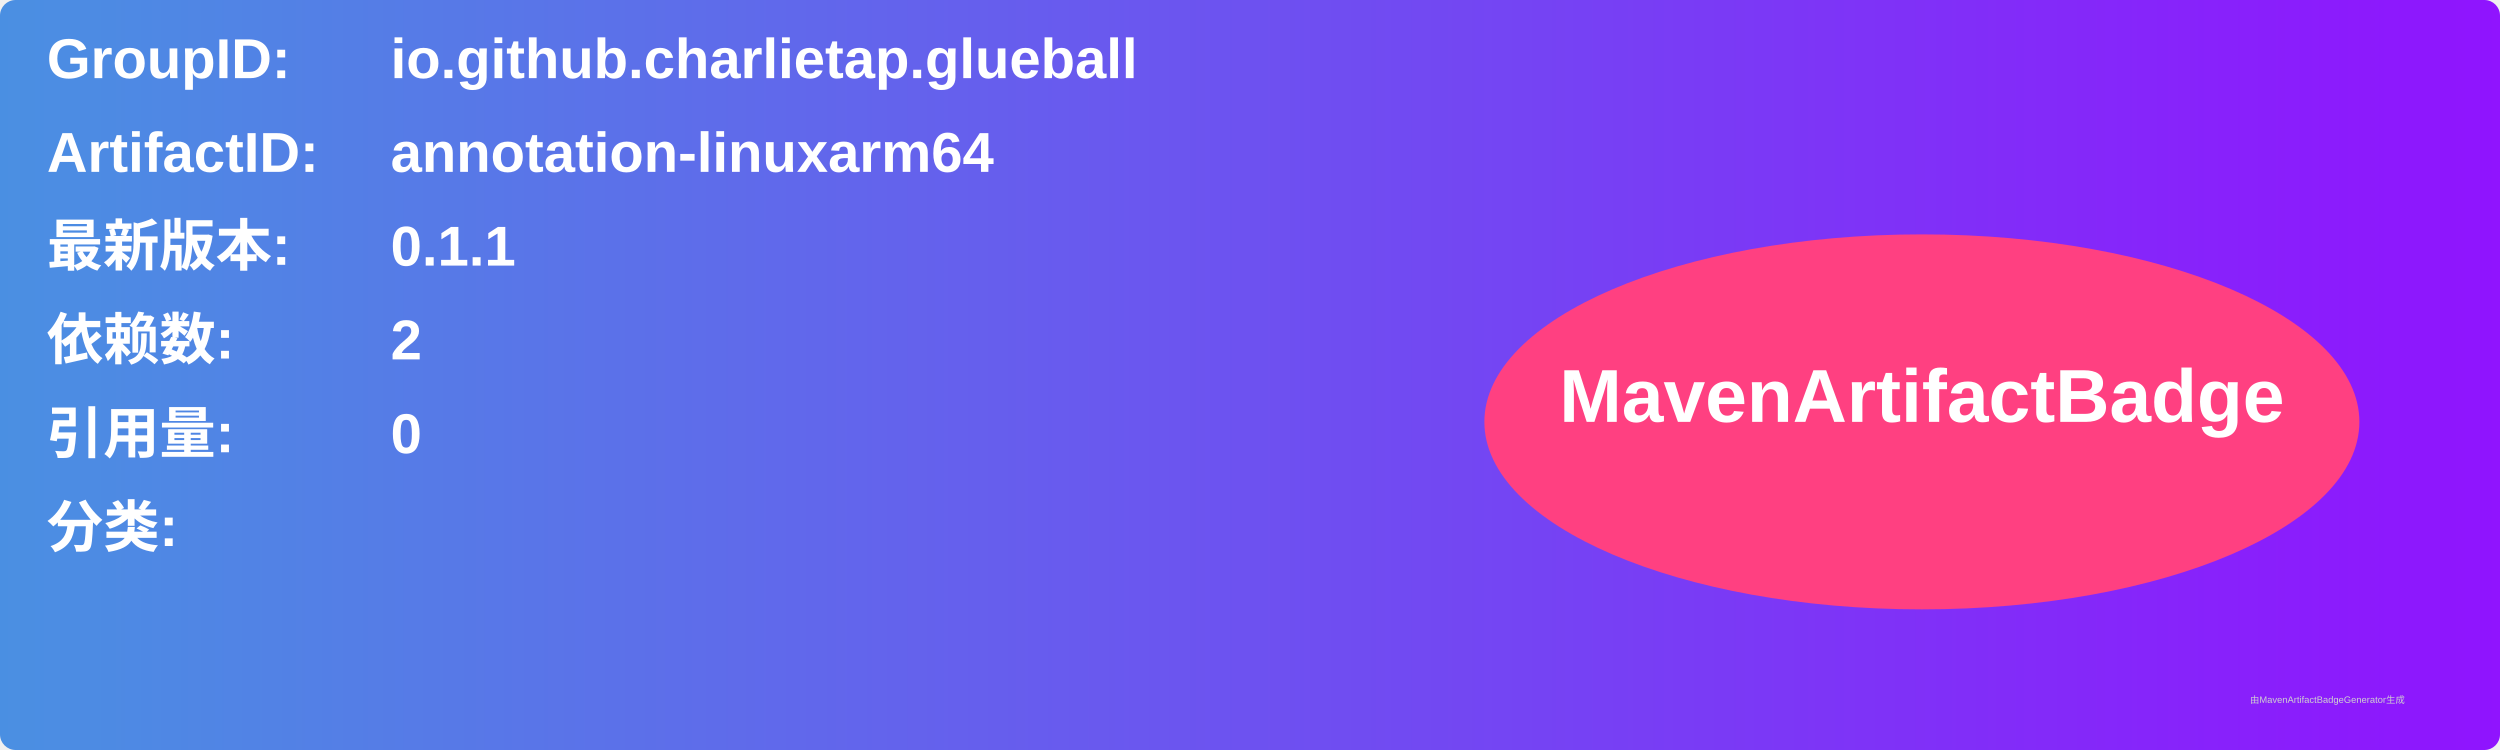
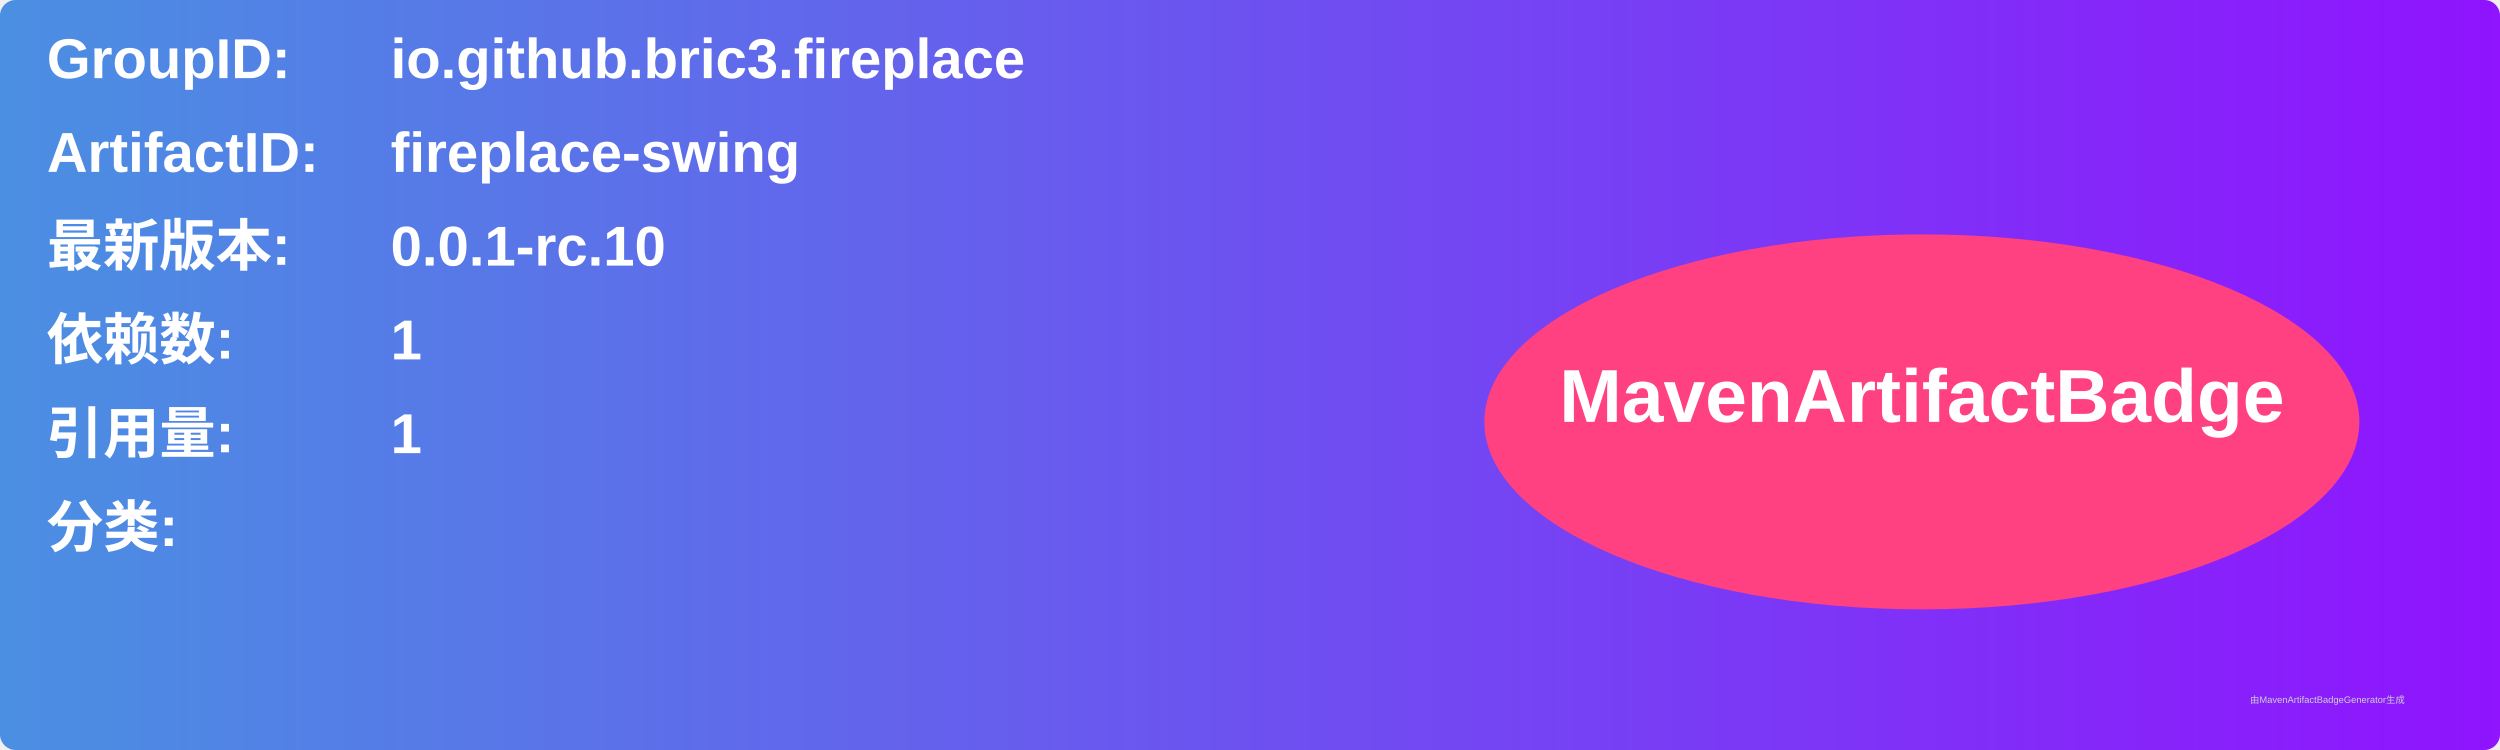
<svg xmlns="http://www.w3.org/2000/svg" width="800" height="240" viewBox="0 0 800 240">
  <linearGradient id="grad" x1="0%" y1="0%" x2="100%" y2="0%">
    <stop offset="0%" stop-color="#4a90e2" />
    <stop offset="100%" stop-color="#9013fe" />
  </linearGradient>
  <rect width="100%" height="100%" rx="5" ry="5" fill="url(#grad)" />
  <g transform="translate(15, 15)">
    <text x="0" y="10" font-family="Arial" font-size="18" fill="white" font-weight="bold" width="260">GroupID:</text>
-     <text x="110" y="10" font-family="Arial" font-size="18" fill="white" font-weight="bold" width="460">io.github.charlietap.glueball</text>
+     <text x="110" y="10" font-family="Arial" font-size="18" fill="white" font-weight="bold" width="460">io.github.bric3.fireplace</text>
    <text x="0" y="40" font-family="Arial" font-size="18" fill="white" font-weight="bold" width="260">ArtifactID:</text>
-     <text x="110" y="40" font-family="Arial" font-size="18" fill="white" font-weight="bold" width="460">annotation-linuxarm64</text>
+     <text x="110" y="40" font-family="Arial" font-size="18" fill="white" font-weight="bold" width="460">fireplace-swing</text>
    <text x="0" y="70" font-family="Arial" font-size="18" fill="white" font-weight="bold">最新版本:</text>
    <text x="110" y="70" font-family="Arial" font-size="18" fill="white" font-weight="bold">
-       <tspan font-weight="bold">0.1.1</tspan>
+       <tspan font-weight="bold">0.0.1-rc.10</tspan>
    </text>
    <text x="0" y="100" font-family="Arial" font-size="18" fill="white" font-weight="bold">依赖数: </text>
    <text x="110" y="100" font-family="Arial" font-size="18" fill="white">
-       <tspan font-weight="bold">2</tspan>
+       <tspan font-weight="bold">1</tspan>
    </text>
    <text x="0" y="130" font-family="Arial" font-size="18" fill="white" font-weight="bold">引用量: </text>
    <text x="110" y="130" font-family="Arial" font-size="18" fill="white">
-       <tspan font-weight="bold">0</tspan>
+       <tspan font-weight="bold">1</tspan>
    </text>
    <text x="0" y="160" font-family="Arial" font-size="18" fill="white" font-weight="bold">分类:</text>
    <text x="10" y="190" font-family="Arial" font-size="10" fill="white">
      <tspan font-weight="bold" />
    </text>
    <ellipse cx="600" cy="120" rx="140" ry="60" fill="#ff4081" />
    <text x="600" y="120" text-anchor="middle" font-family="Arial" font-size="24" fill="white" font-weight="bold">MavenArtifactBadge</text>
  </g>
  <text x="720" y="225" font-family="Arial" font-size="3" fill="#d0d0d0">由MavenArtifactBadgeGenerator生成</text>
</svg>
